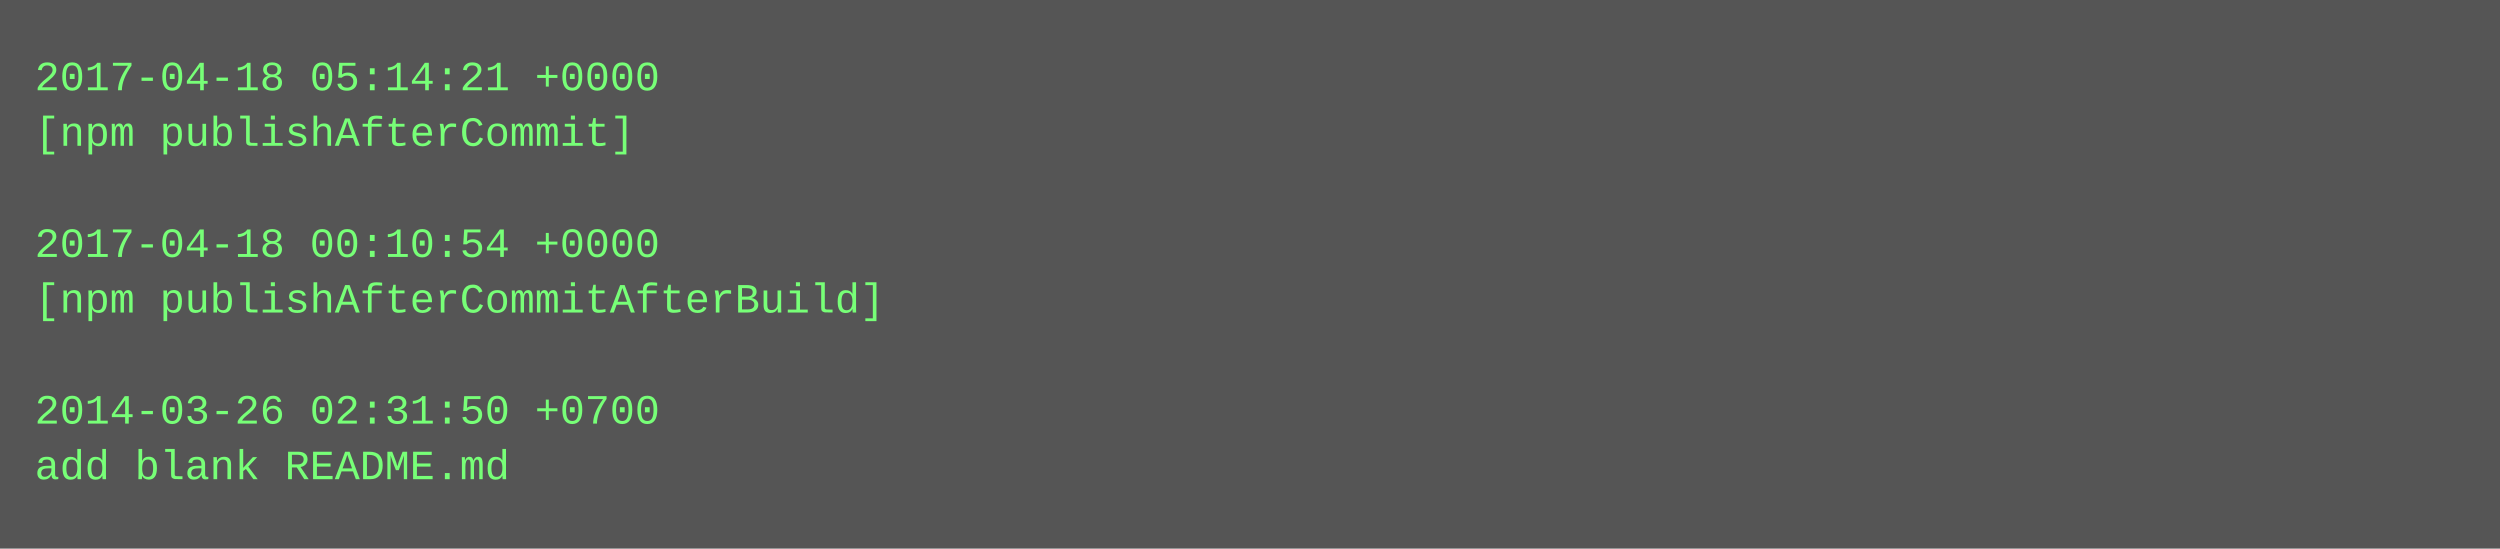
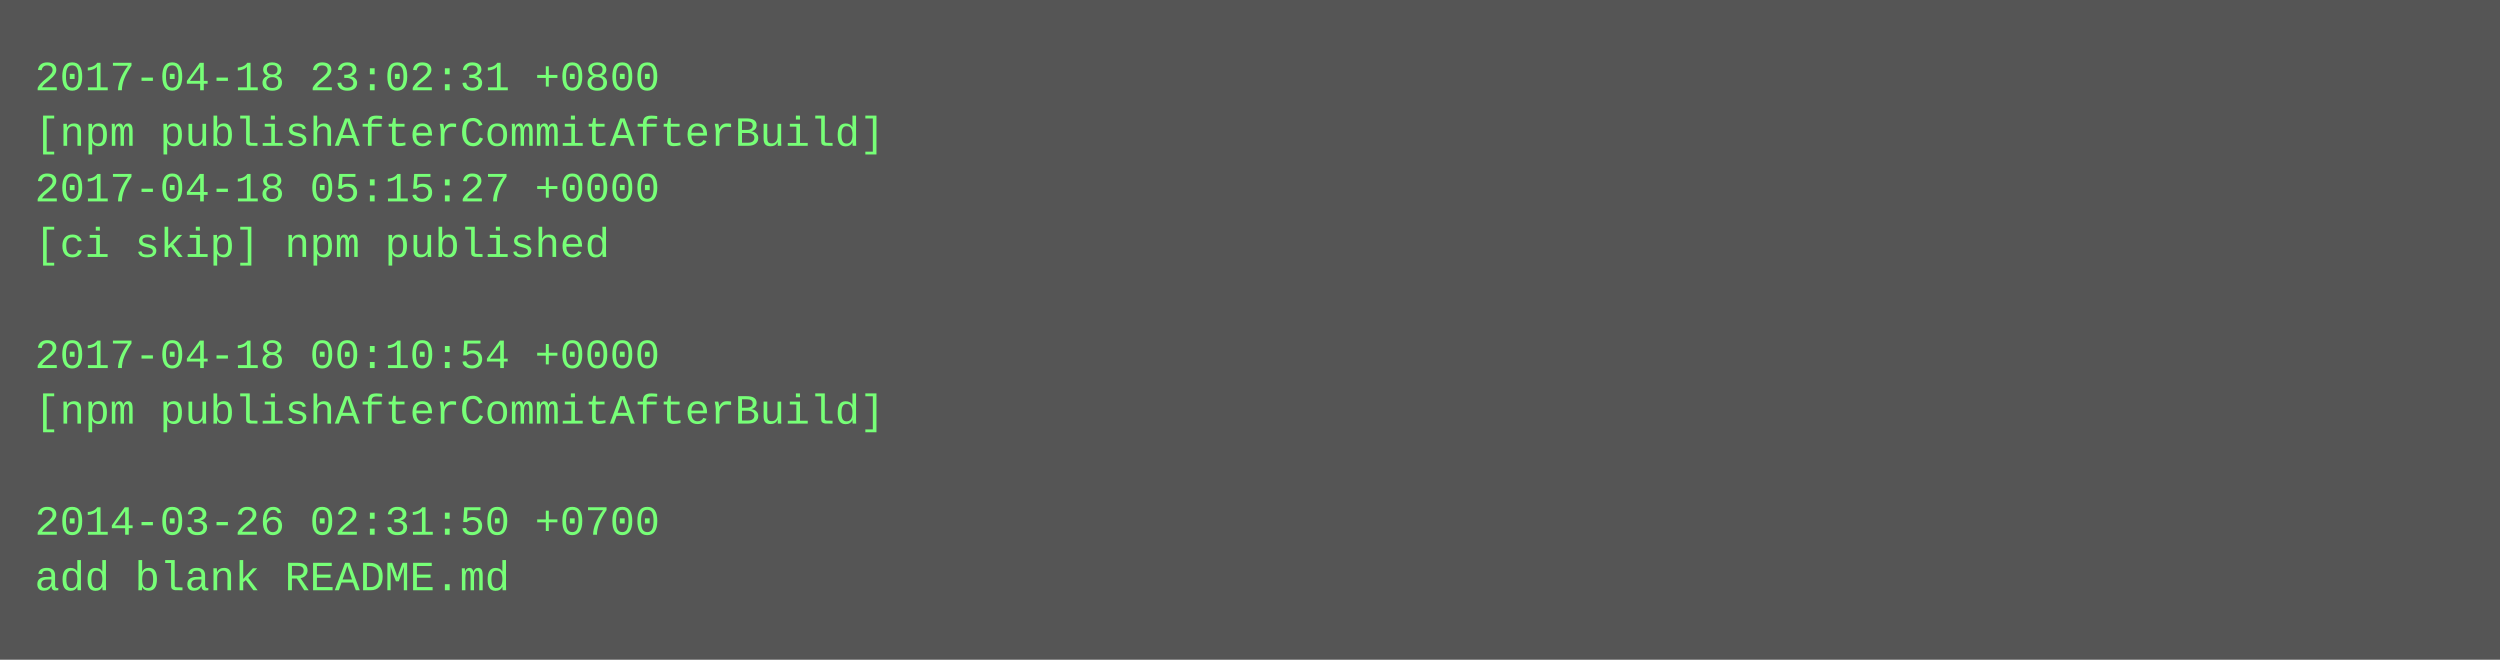
- <svg xmlns="http://www.w3.org/2000/svg" height="158" width="720">
-   <rect height="158" fill="#555" width="720" />
+ <svg xmlns="http://www.w3.org/2000/svg" height="190" width="720">
+   <rect height="190" fill="#555" width="720" />
  <text fill="#7f7" font-family="Courier New" font-size="12" xml:space="preserve">
-     <tspan x="10" y="26">2017-04-18 05:14:21 +0000</tspan>
-     <tspan x="10" y="42">[npm publishAfterCommit]</tspan>
-     <tspan x="10" y="58" />
-     <tspan x="10" y="74">2017-04-18 00:10:54 +0000</tspan>
-     <tspan x="10" y="90">[npm publishAfterCommitAfterBuild]</tspan>
-     <tspan x="10" y="106" />
-     <tspan x="10" y="122">2014-03-26 02:31:50 +0700</tspan>
-     <tspan x="10" y="138">add blank README.md</tspan>
+     <tspan x="10" y="26">2017-04-18 23:02:31 +0800</tspan>
+     <tspan x="10" y="42">[npm publishAfterCommitAfterBuild]</tspan>
+     <tspan x="10" y="58">2017-04-18 05:15:27 +0000</tspan>
+     <tspan x="10" y="74">[ci skip] npm published</tspan>
+     <tspan x="10" y="90" />
+     <tspan x="10" y="106">2017-04-18 00:10:54 +0000</tspan>
+     <tspan x="10" y="122">[npm publishAfterCommitAfterBuild]</tspan>
+     <tspan x="10" y="138" />
+     <tspan x="10" y="154">2014-03-26 02:31:50 +0700</tspan>
+     <tspan x="10" y="170">add blank README.md</tspan>
  </text>
</svg>
